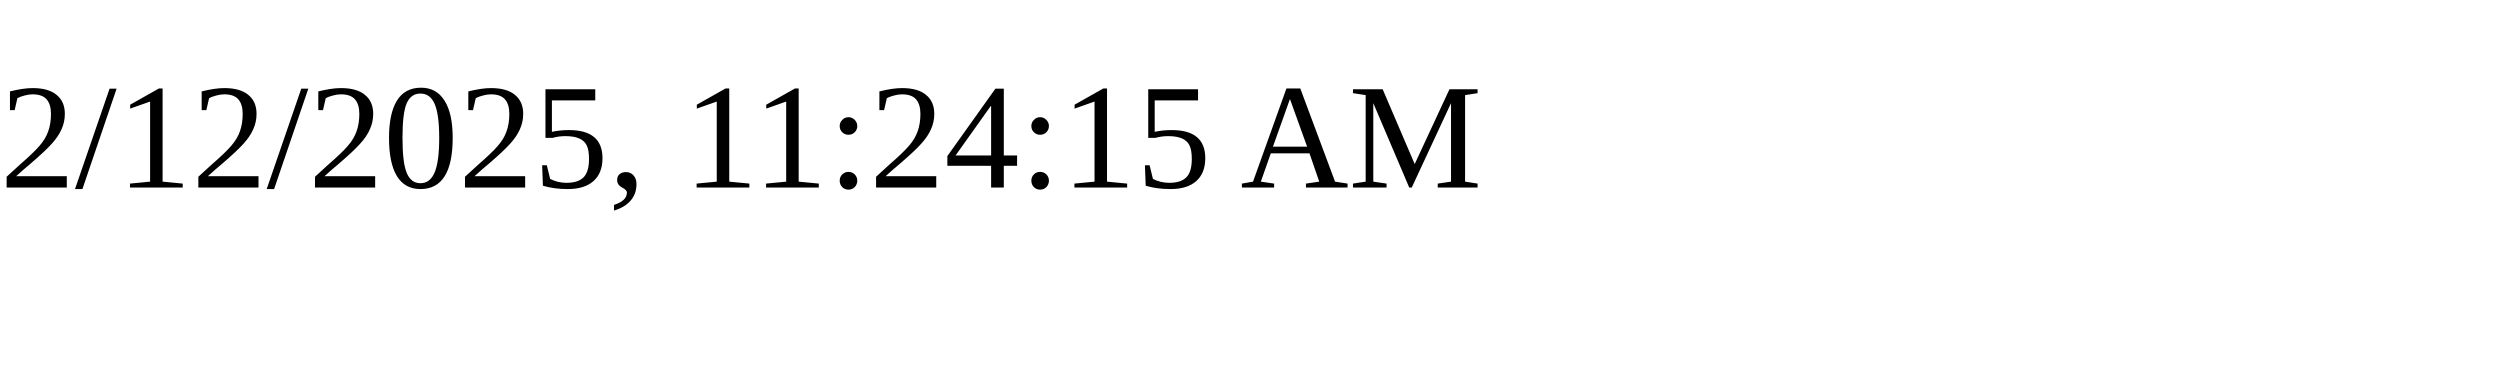
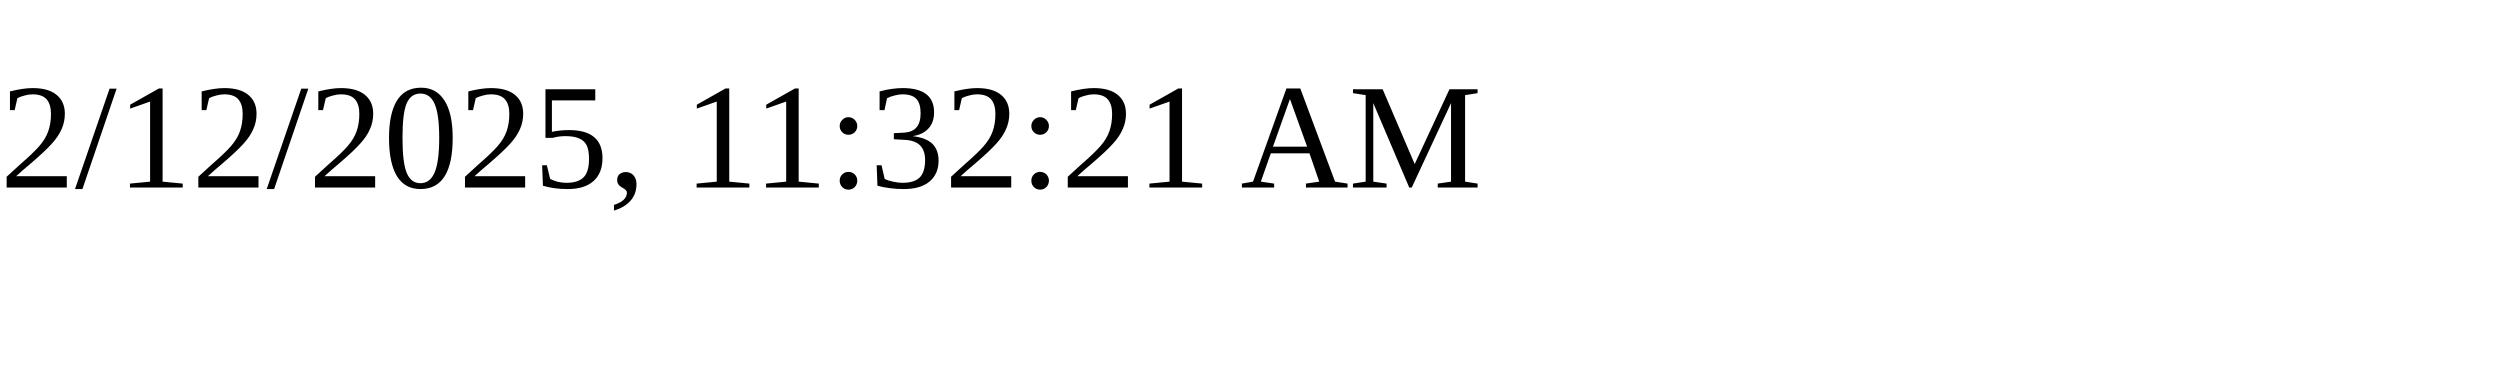
<svg xmlns="http://www.w3.org/2000/svg" height="30" width="200">
-   <text x="0" y="15">2/12/2025, 11:24:15 AM</text>
+   <text x="0" y="15">2/12/2025, 11:32:21 AM</text>
</svg>
